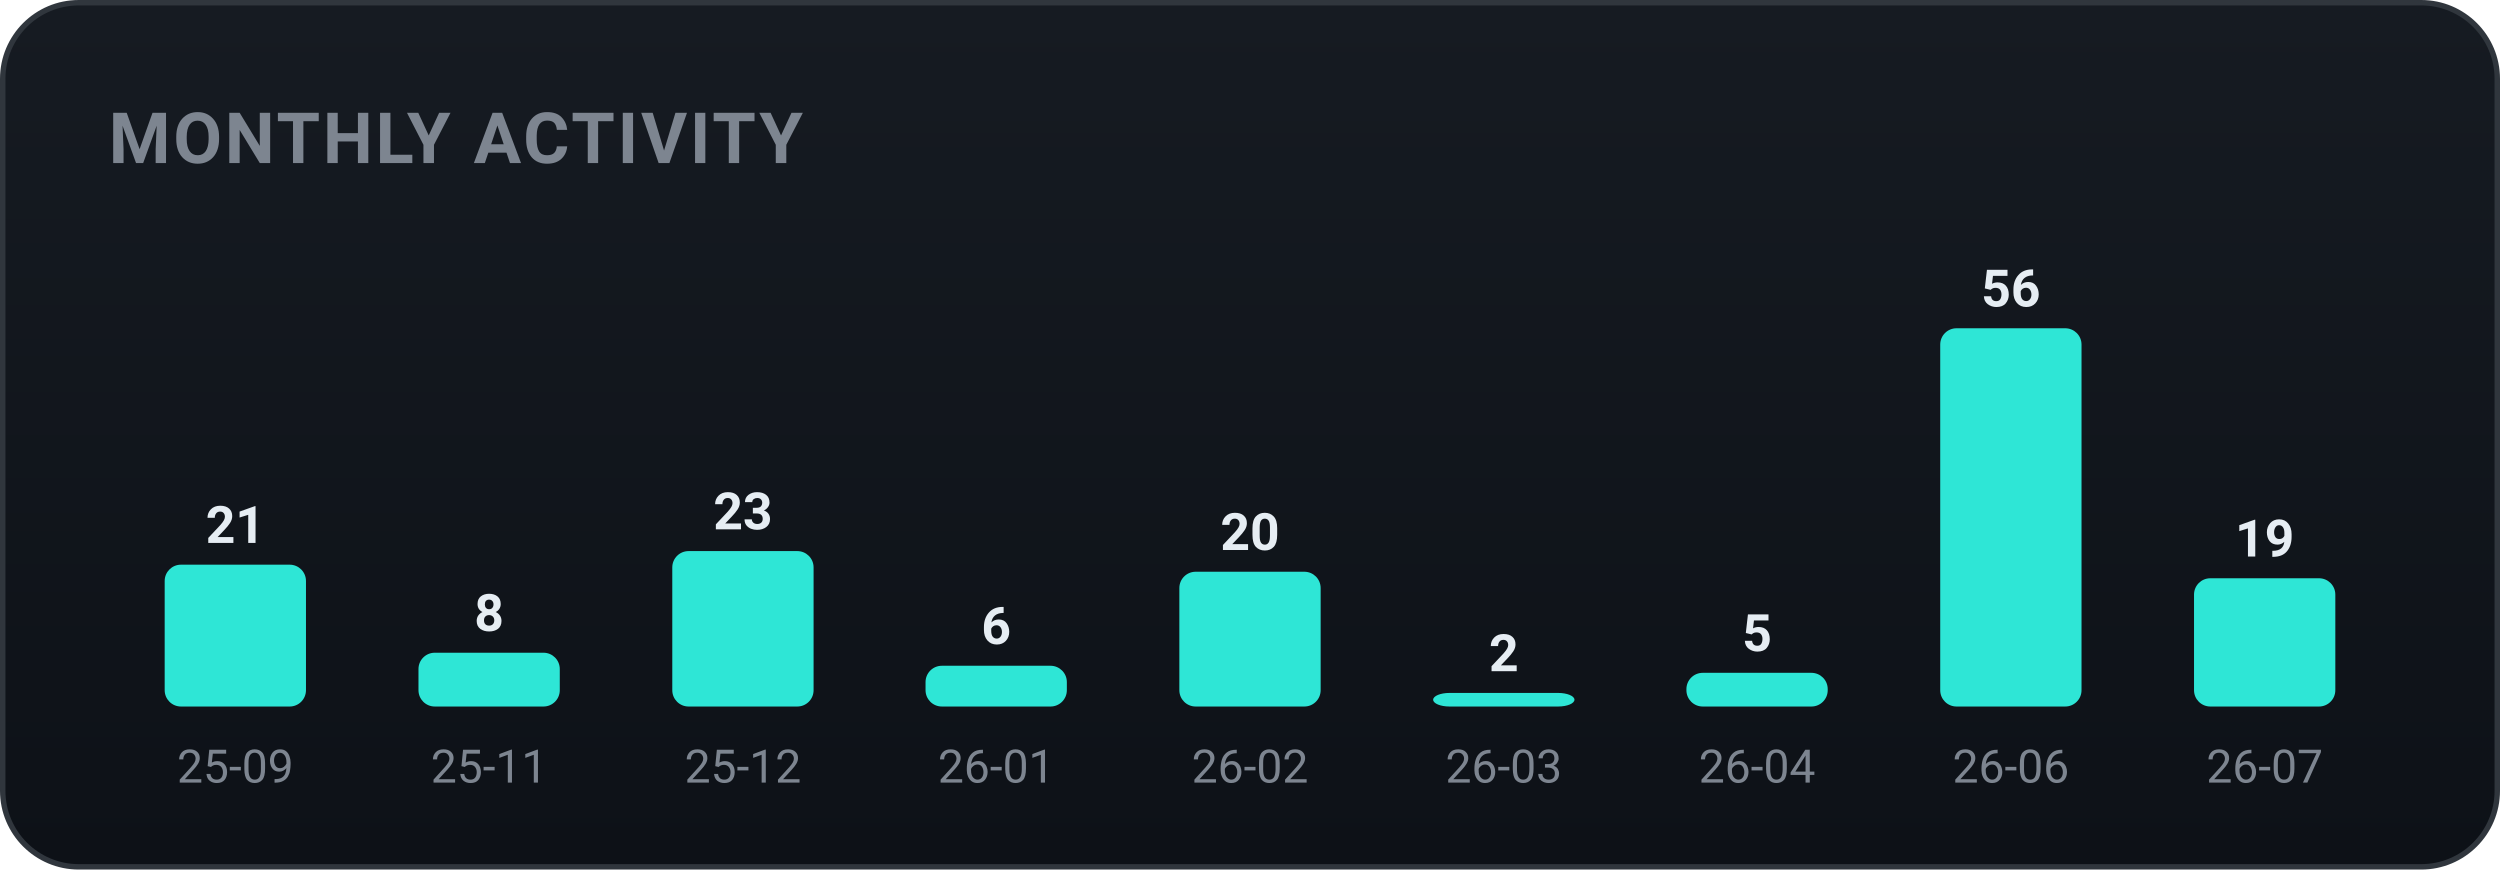
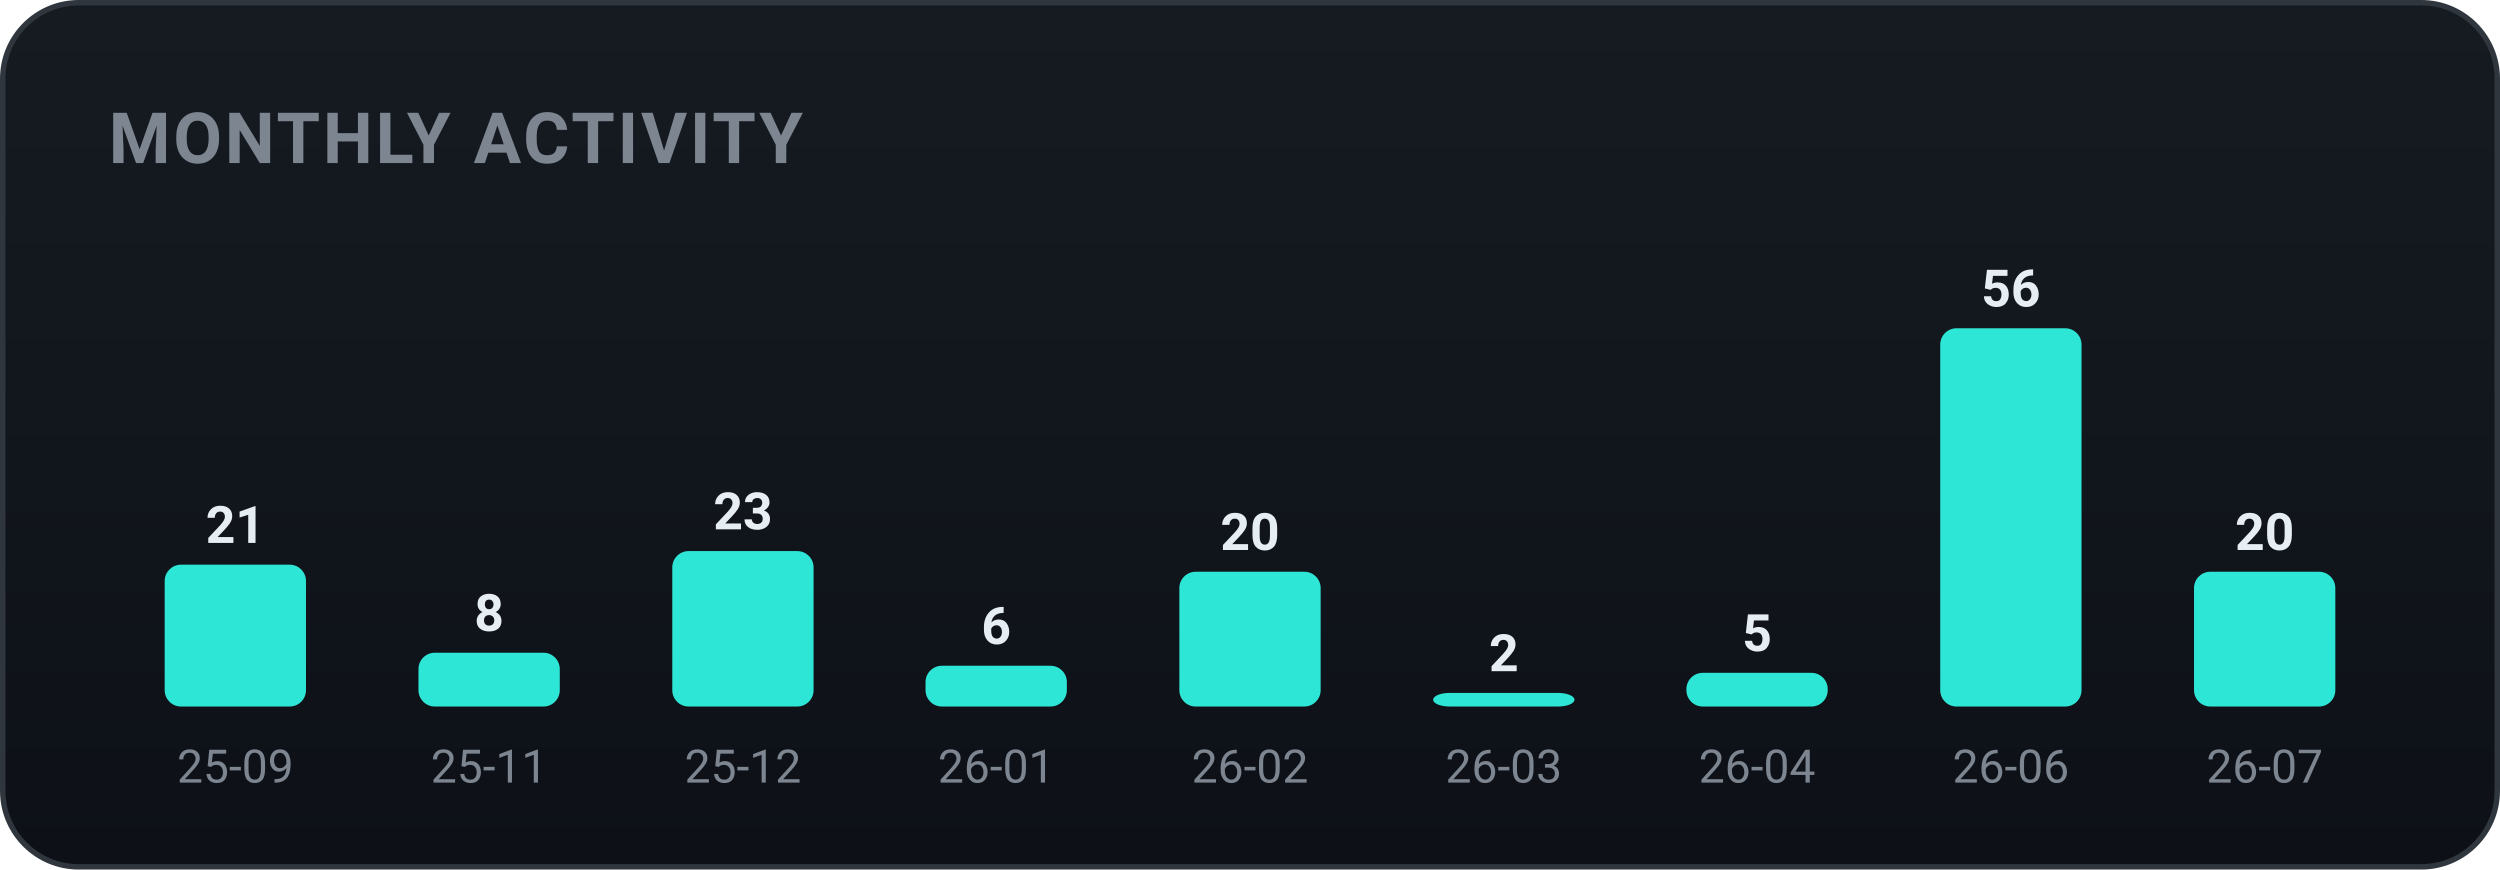
<svg xmlns="http://www.w3.org/2000/svg" width="460" height="160" viewBox="0 0 460 160" role="img" font-family="-apple-system,BlinkMacSystemFont,'Segoe UI',Roboto,'Apple SD Gothic Neo','Malgun Gothic',sans-serif">
  <defs>
    <linearGradient id="bgg" x1="0" y1="0" x2="0" y2="1">
      <stop offset="0" stop-color="#161b22" />
      <stop offset="1" stop-color="#0d1117" />
    </linearGradient>
  </defs>
  <rect x="0.5" y="0.5" width="459" height="159" rx="14" fill="url(#bgg)" stroke="#30363d" />
  <text x="20" y="30" font-family="-apple-system,BlinkMacSystemFont,'Segoe UI',Roboto,'Apple SD Gothic Neo','Malgun Gothic',sans-serif" font-size="13" font-weight="700" fill="#7d8590" letter-spacing="0.5">MONTHLY ACTIVITY</text>
  <rect x="30.3" y="103.9" width="26.0" height="26.1" rx="3" fill="#2ee6d6" />
  <text x="43.3" y="99.9" text-anchor="middle" font-size="9.5" font-weight="700" fill="#e6edf3">21</text>
  <text x="43.3" y="144.0" text-anchor="middle" font-size="8.5" fill="#7d8590">25-09</text>
  <rect x="77.0" y="120.1" width="26.0" height="9.9" rx="3" fill="#2ee6d6" />
  <text x="90.0" y="116.1" text-anchor="middle" font-size="9.5" font-weight="700" fill="#e6edf3">8</text>
  <text x="90.0" y="144.0" text-anchor="middle" font-size="8.5" fill="#7d8590">25-11</text>
  <rect x="123.7" y="101.4" width="26.0" height="28.6" rx="3" fill="#2ee6d6" />
  <text x="136.7" y="97.4" text-anchor="middle" font-size="9.5" font-weight="700" fill="#e6edf3">23</text>
  <text x="136.7" y="144.0" text-anchor="middle" font-size="8.5" fill="#7d8590">25-12</text>
  <rect x="170.3" y="122.5" width="26.0" height="7.5" rx="3" fill="#2ee6d6" />
  <text x="183.3" y="118.5" text-anchor="middle" font-size="9.5" font-weight="700" fill="#e6edf3">6</text>
  <text x="183.3" y="144.0" text-anchor="middle" font-size="8.5" fill="#7d8590">26-01</text>
  <rect x="217.0" y="105.2" width="26.0" height="24.8" rx="3" fill="#2ee6d6" />
  <text x="230.0" y="101.2" text-anchor="middle" font-size="9.5" font-weight="700" fill="#e6edf3">20</text>
  <text x="230.0" y="144.0" text-anchor="middle" font-size="8.5" fill="#7d8590">26-02</text>
  <rect x="263.7" y="127.5" width="26.0" height="2.5" rx="3" fill="#2ee6d6" />
  <text x="276.7" y="123.5" text-anchor="middle" font-size="9.5" font-weight="700" fill="#e6edf3">2</text>
  <text x="276.7" y="144.0" text-anchor="middle" font-size="8.5" fill="#7d8590">26-03</text>
  <rect x="310.3" y="123.8" width="26.0" height="6.2" rx="3" fill="#2ee6d6" />
  <text x="323.3" y="119.8" text-anchor="middle" font-size="9.5" font-weight="700" fill="#e6edf3">5</text>
  <text x="323.3" y="144.0" text-anchor="middle" font-size="8.5" fill="#7d8590">26-04</text>
  <rect x="357.0" y="60.4" width="26.0" height="69.6" rx="3" fill="#2ee6d6" />
  <text x="370.0" y="56.4" text-anchor="middle" font-size="9.5" font-weight="700" fill="#e6edf3">56</text>
  <text x="370.0" y="144.0" text-anchor="middle" font-size="8.5" fill="#7d8590">26-06</text>
-   <rect x="403.7" y="106.4" width="26.0" height="23.6" rx="3" fill="#2ee6d6" />
-   <text x="416.7" y="102.4" text-anchor="middle" font-size="9.5" font-weight="700" fill="#e6edf3">19</text>
+   <rect x="403.7" y="105.2" width="26.0" height="24.8" rx="3" fill="#2ee6d6" />
+   <text x="416.7" y="101.2" text-anchor="middle" font-size="9.5" font-weight="700" fill="#e6edf3">20</text>
  <text x="416.7" y="144.0" text-anchor="middle" font-size="8.5" fill="#7d8590">26-07</text>
</svg>
